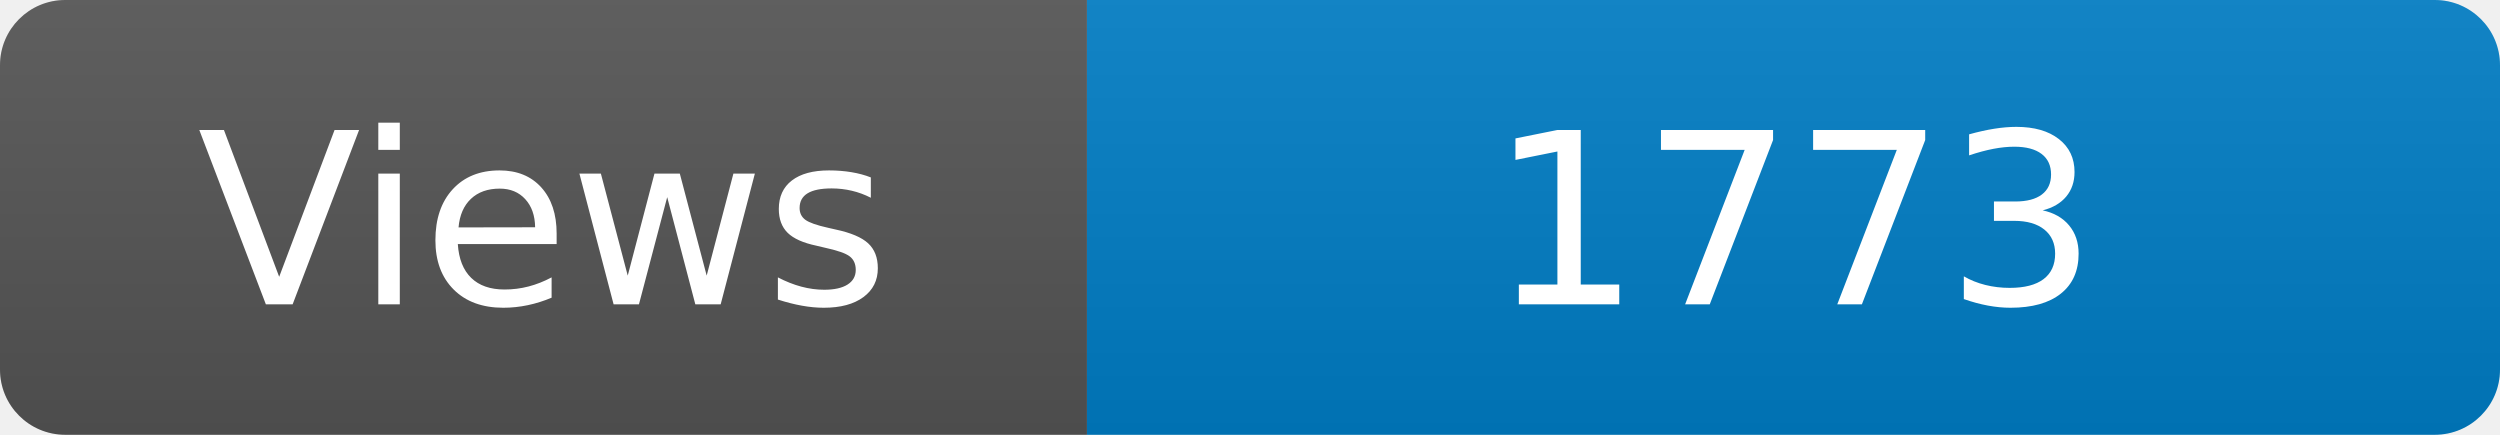
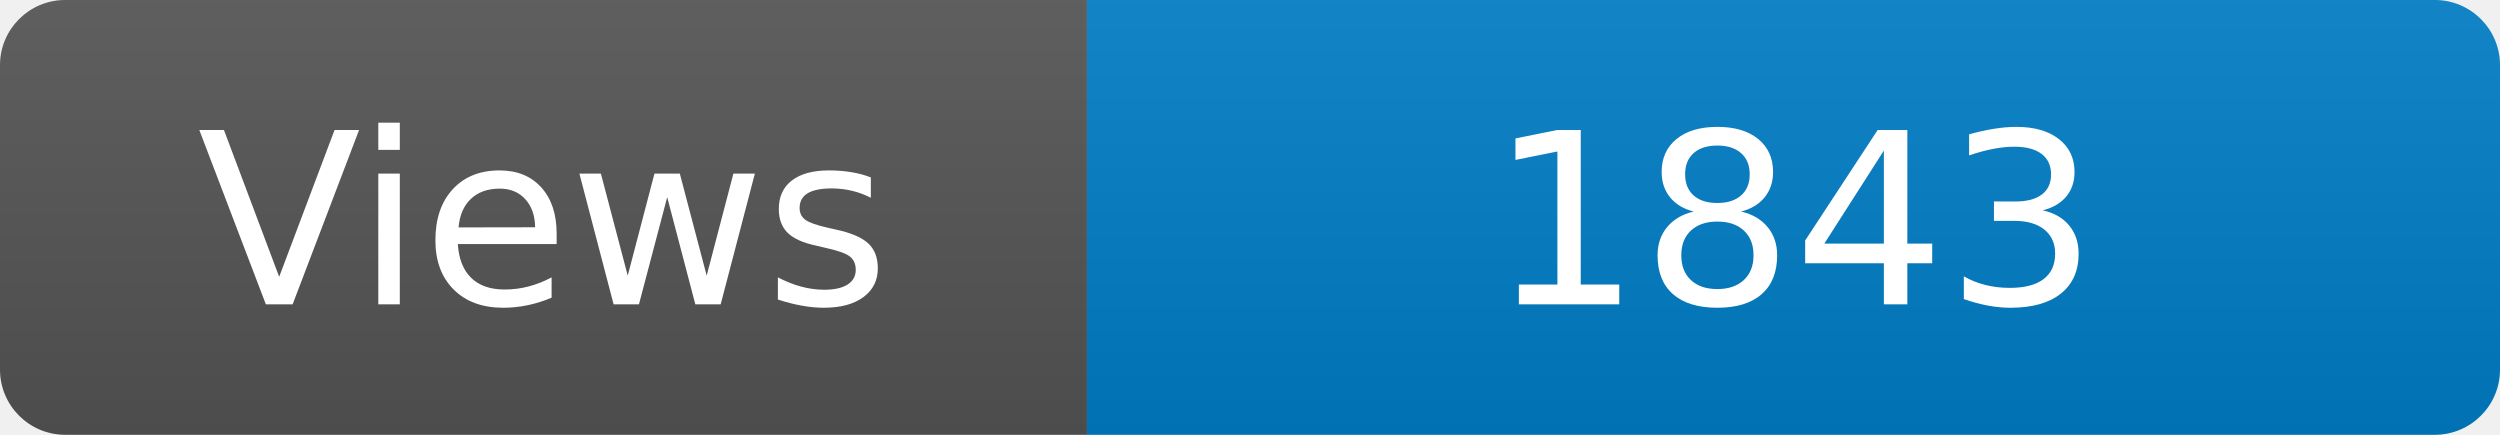
<svg xmlns="http://www.w3.org/2000/svg" width="115" height="20" role="img" aria-label="Maintained?: yes">
  <linearGradient id="s" x2="0" y2="100%">
    <stop offset="0" stop-color="#bbb" stop-opacity=".1" />
    <stop offset="1" stop-opacity=".1" />
  </linearGradient>
  <clipPath id="r">
    <rect width="115" height="20" rx="3" fill="#fff" />
  </clipPath>
  <g clip-path="url(#r)">
    <rect width="50" height="20" fill="#555" />
    <rect x="50" width="160" height="20" fill="#007ec6" />
    <rect width="115" height="20" fill="url(#s)" />
  </g>
  <g fill="#fff" text-anchor="middle" font-family="Verdana,Geneva,DejaVu Sans,sans-serif" font-size="110">
    <text x="250" y="140" transform="scale(.1)" fill="#fff">Views</text>
-     <text x="825" y="140" transform="scale(.1)" fill="#fff">1773</text>
+     <text x="825" y="140" transform="scale(.1)" fill="#fff">1843</text>
  </g>
</svg>
